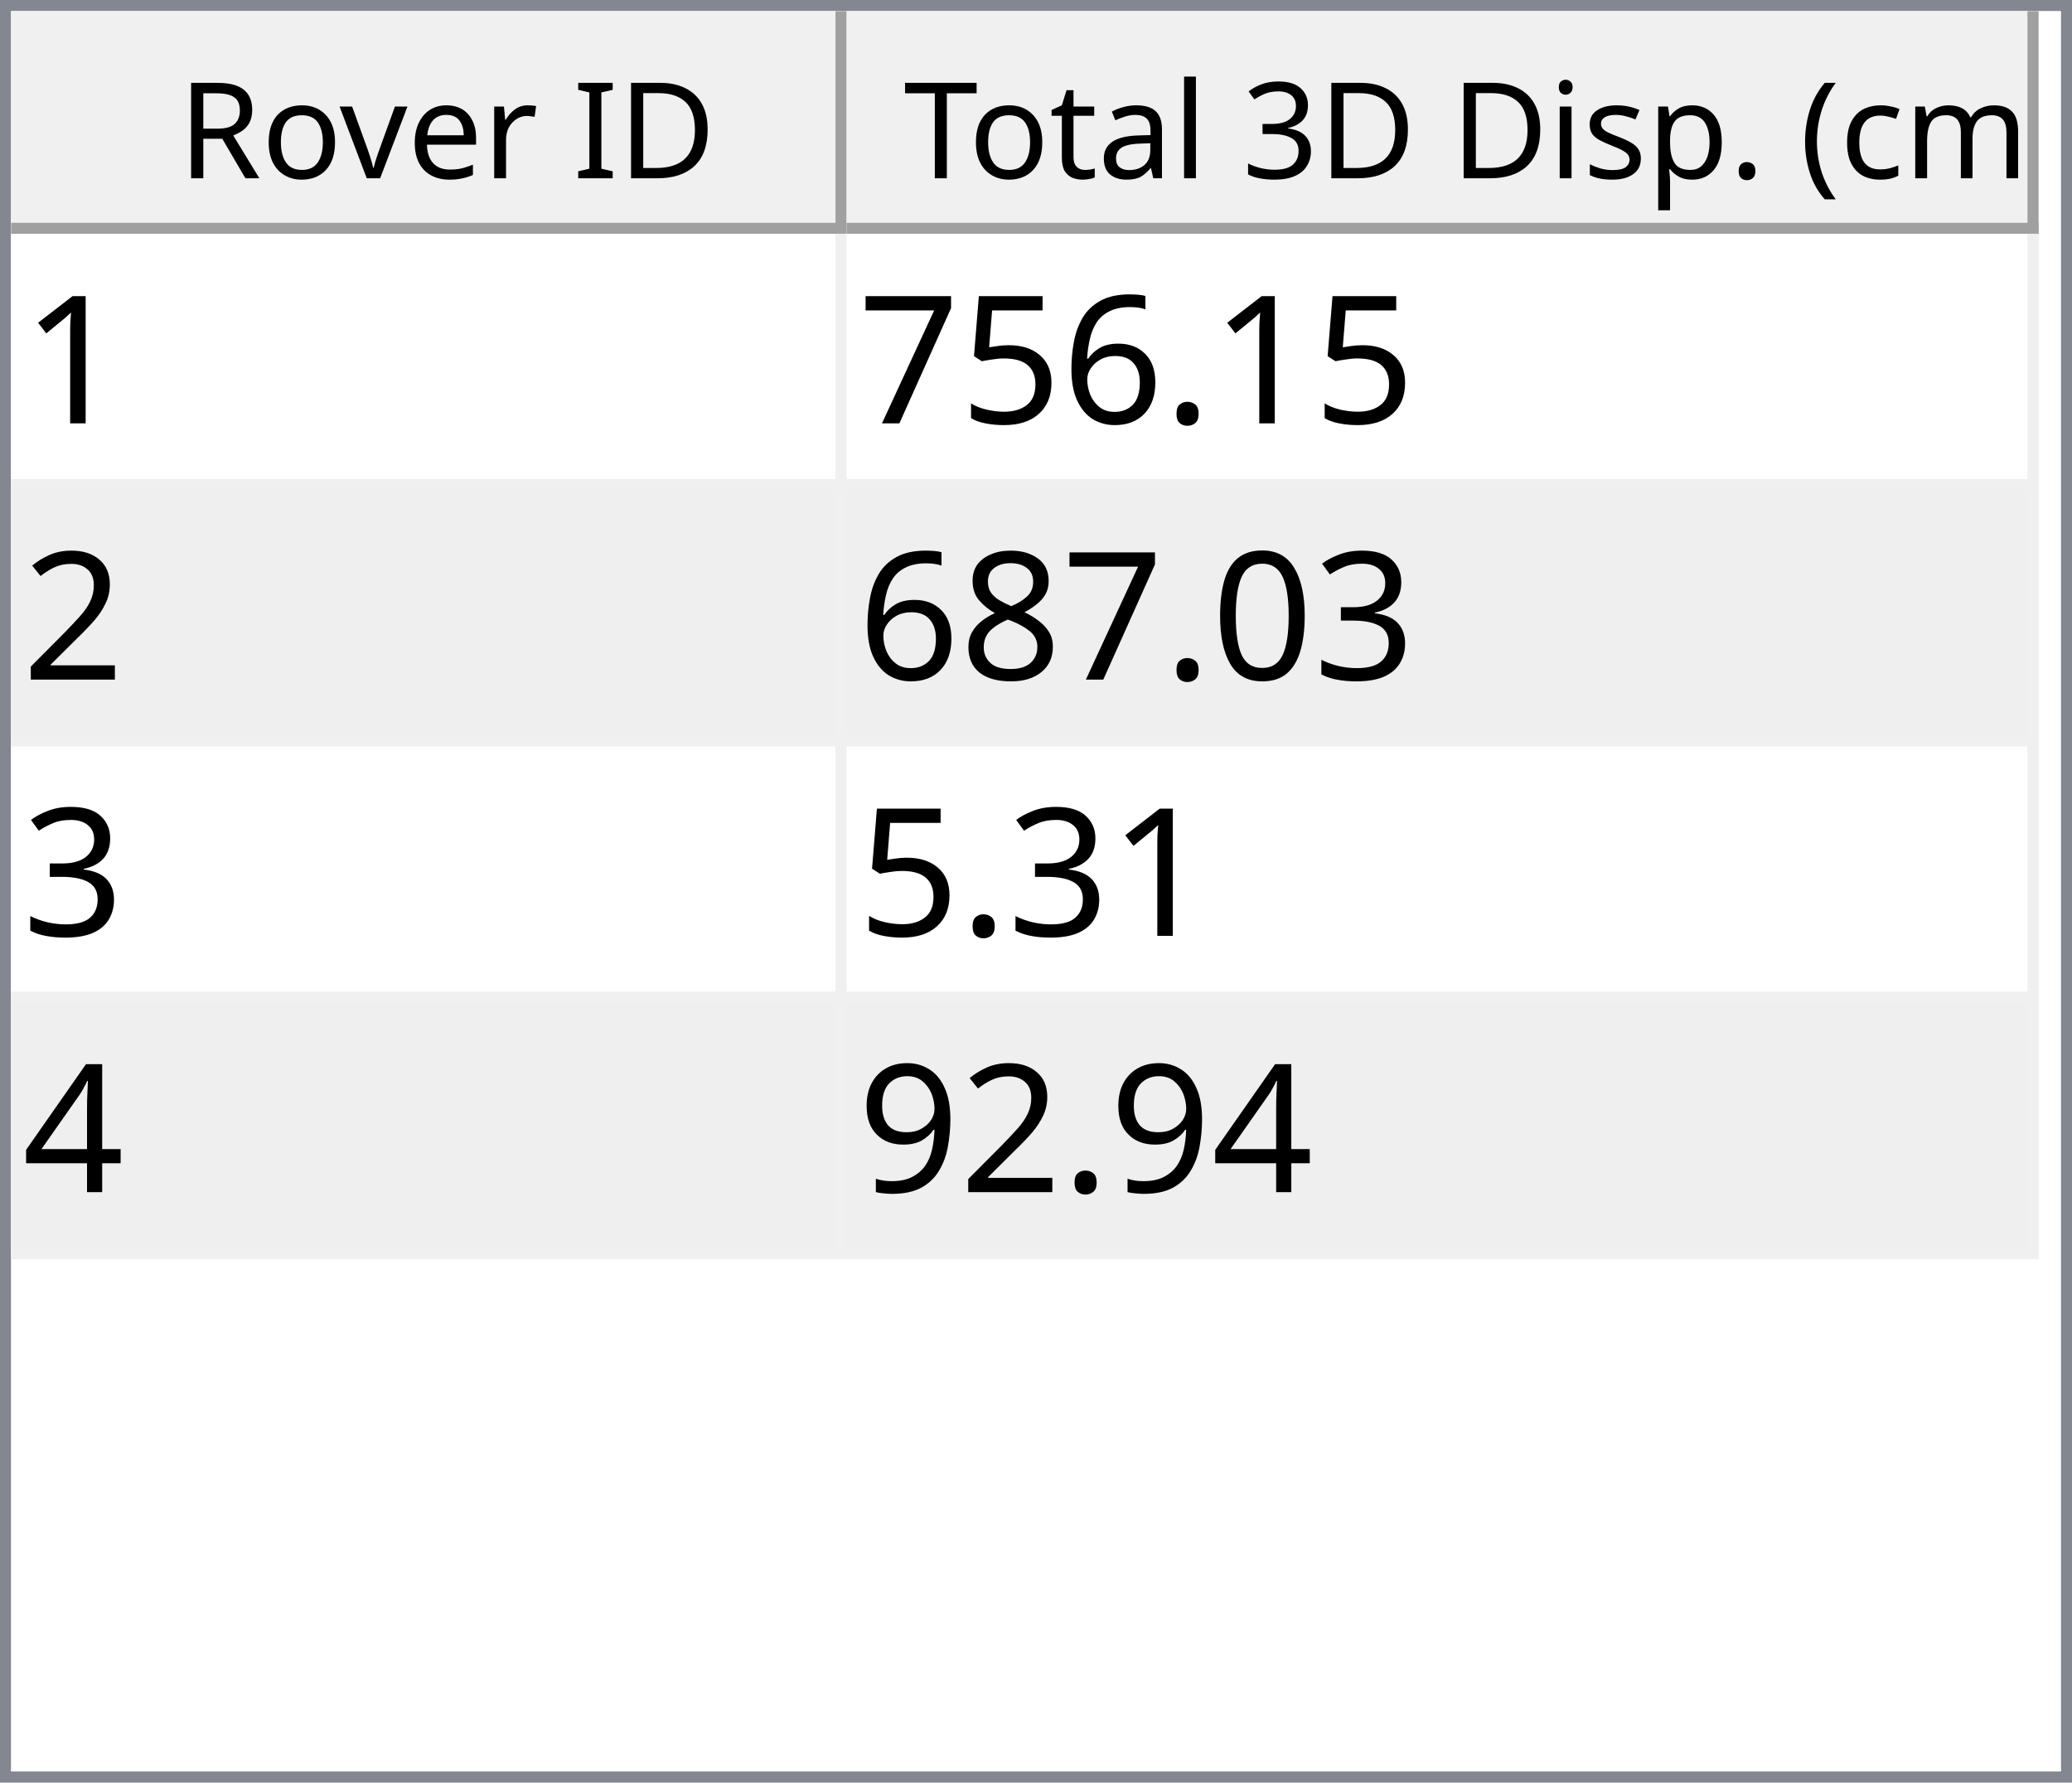
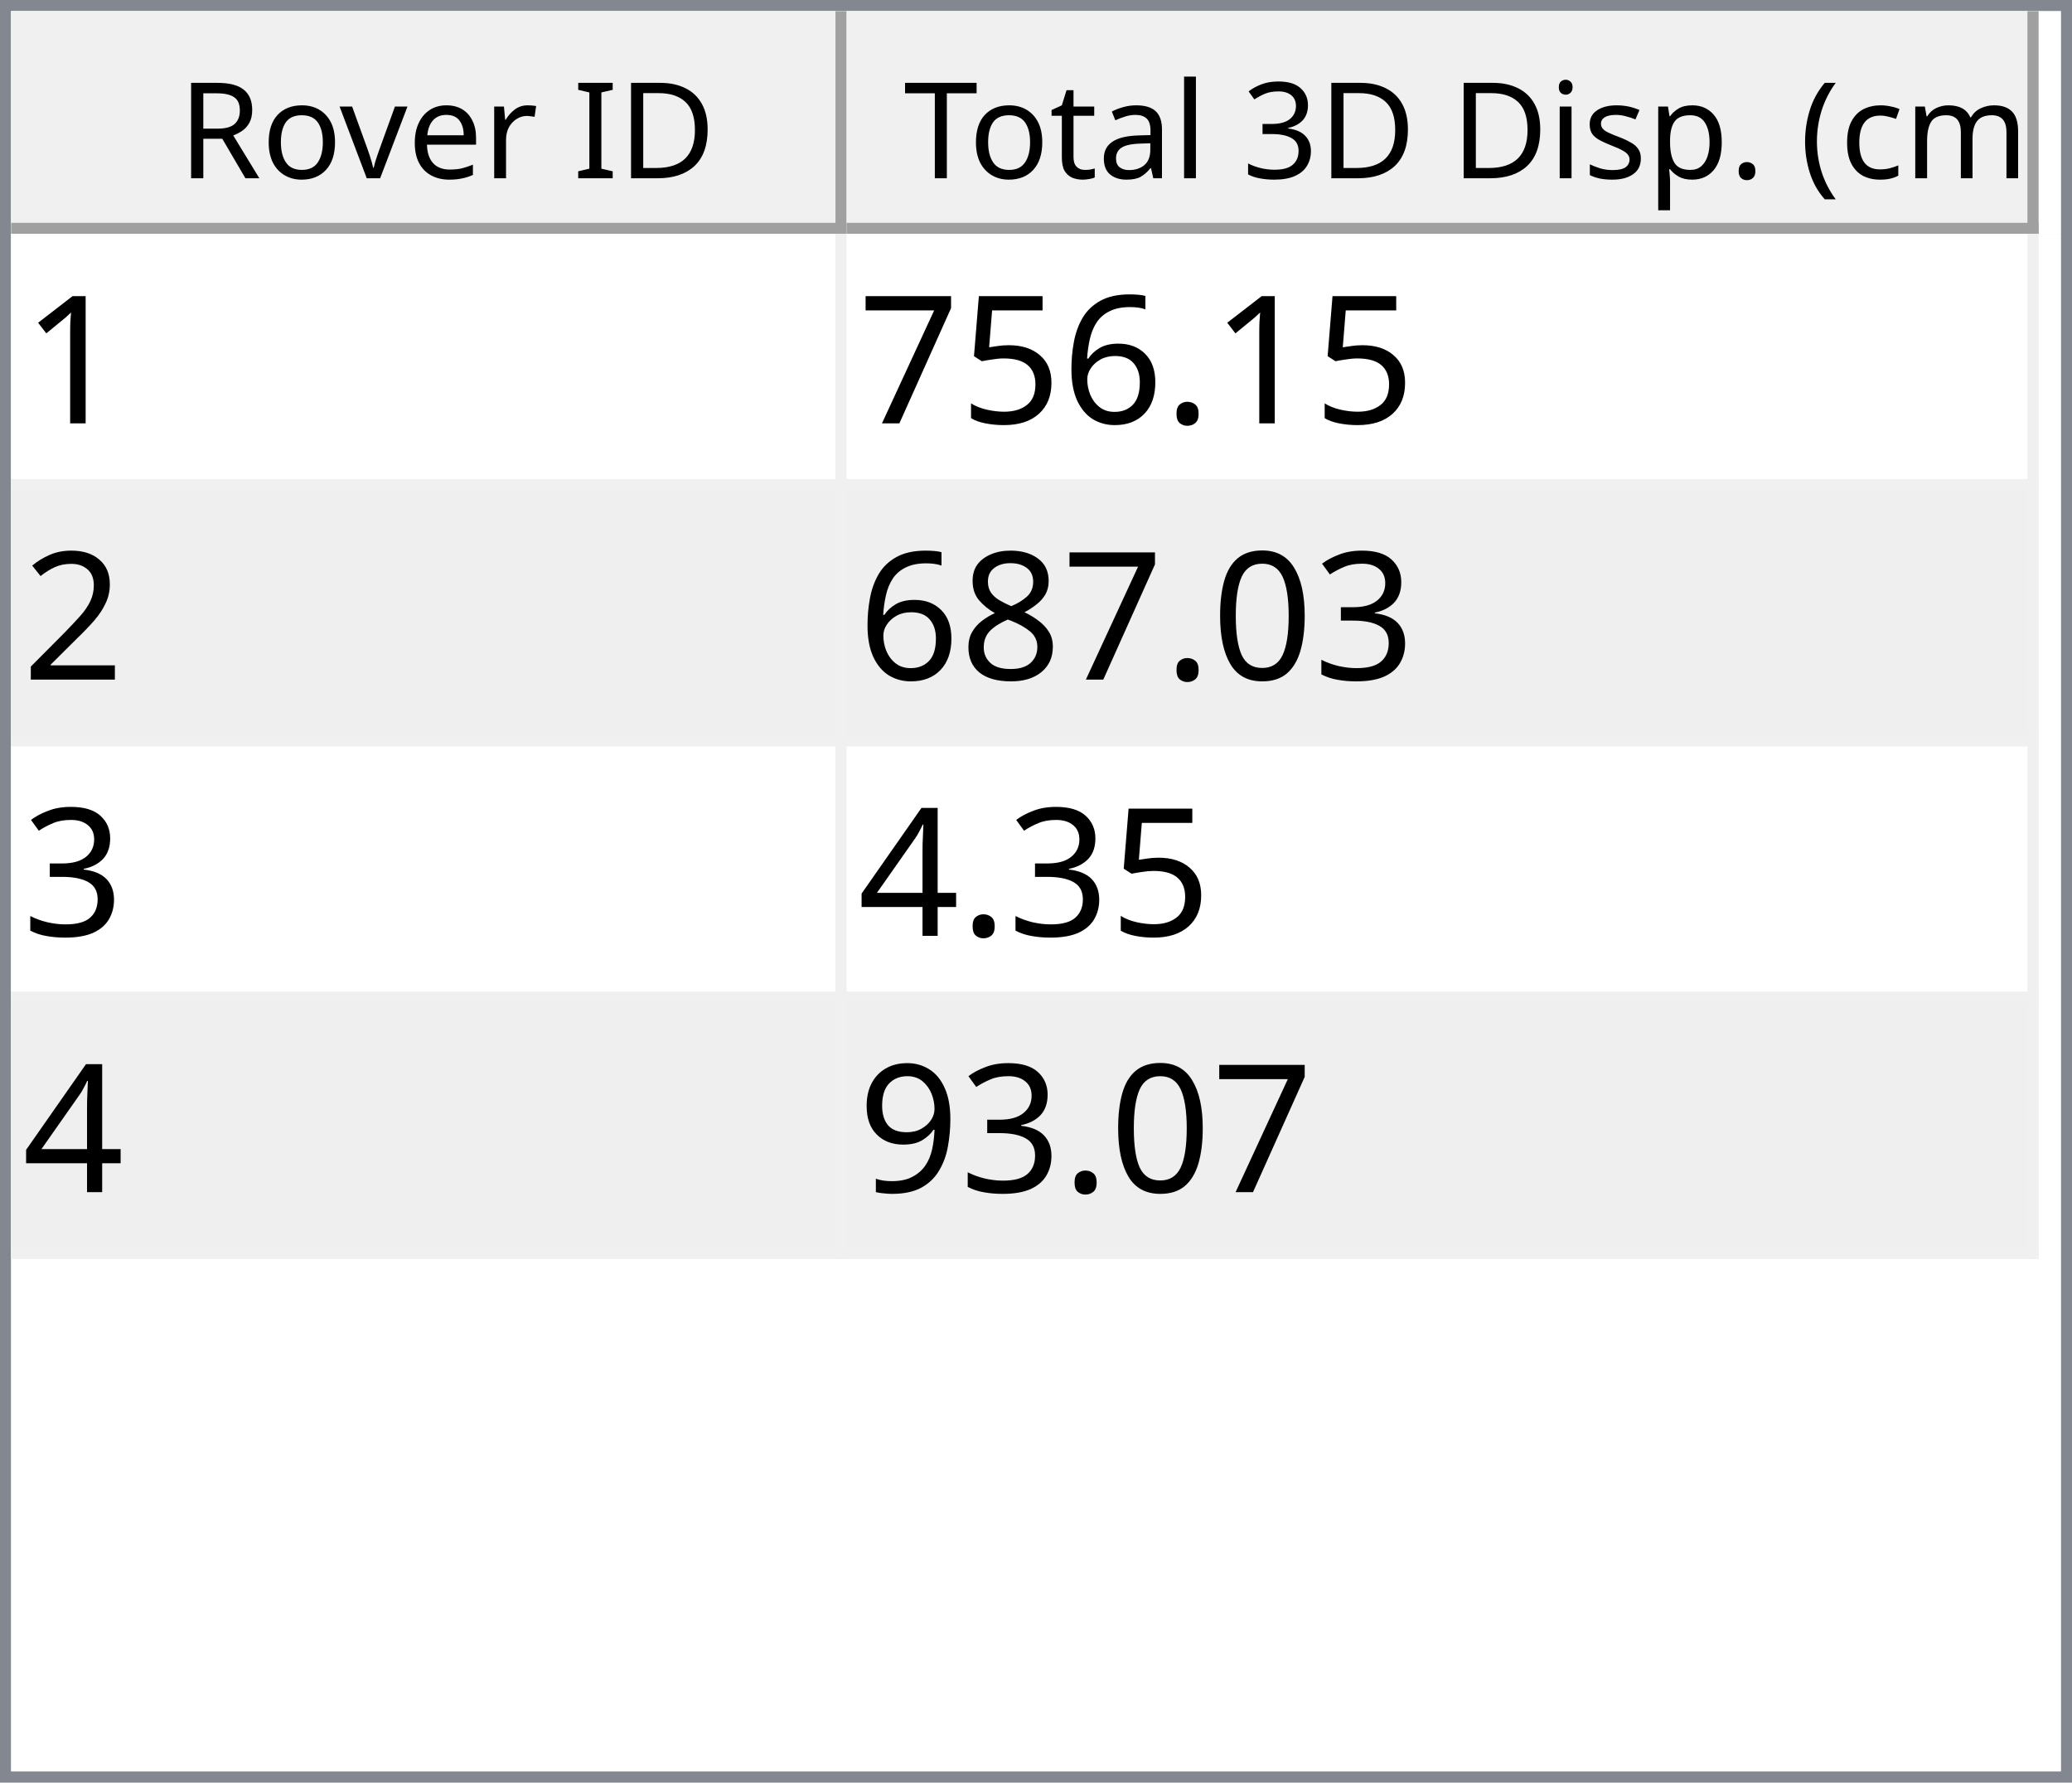
<svg xmlns="http://www.w3.org/2000/svg" style="fill-opacity:1; color-rendering:auto; color-interpolation:auto; text-rendering:auto; stroke:black; stroke-linecap:square; stroke-miterlimit:10; shape-rendering:auto; stroke-opacity:1; fill:black; stroke-dasharray:none; font-weight:normal; stroke-width:1; font-family:'Dialog'; font-style:normal; stroke-linejoin:miter; font-size:12px; stroke-dashoffset:0; image-rendering:auto;" width="186" height="160">
  <defs id="genericDefs" />
  <g>
    <defs id="defs1">
      <clipPath clipPathUnits="userSpaceOnUse" id="clipPath1">
        <path d="M0 0 L186 0 L186 160 L0 160 L0 0 Z" />
      </clipPath>
      <clipPath clipPathUnits="userSpaceOnUse" id="clipPath2">
        <path d="M0 0 L0 160 L186 160 L186 0 Z" />
      </clipPath>
      <clipPath clipPathUnits="userSpaceOnUse" id="clipPath3">
        <path d="M0 0 L0 20 L184 20 L184 0 Z" />
      </clipPath>
      <clipPath clipPathUnits="userSpaceOnUse" id="clipPath4">
        <path d="M0 0 L0 20 L75 20 L75 0 Z" />
      </clipPath>
      <clipPath clipPathUnits="userSpaceOnUse" id="clipPath5">
        <path d="M1 1 L1 19 L74 19 L74 1 Z" />
      </clipPath>
      <clipPath clipPathUnits="userSpaceOnUse" id="clipPath6">
        <path d="M0 0 L0 18 L73 18 L73 0 Z" />
      </clipPath>
      <clipPath clipPathUnits="userSpaceOnUse" id="clipPath7">
        <path d="M-0.5 -0.5 L-0.5 19.5 L74.5 19.5 L74.5 -0.5 Z" />
      </clipPath>
      <clipPath clipPathUnits="userSpaceOnUse" id="clipPath8">
        <path d="M0 0 L0 20 L107 20 L107 0 Z" />
      </clipPath>
      <clipPath clipPathUnits="userSpaceOnUse" id="clipPath9">
        <path d="M1 1 L1 19 L106 19 L106 1 Z" />
      </clipPath>
      <clipPath clipPathUnits="userSpaceOnUse" id="clipPath10">
        <path d="M0 0 L0 18 L105 18 L105 0 Z" />
      </clipPath>
      <clipPath clipPathUnits="userSpaceOnUse" id="clipPath11">
        <path d="M-0.5 -0.5 L-0.5 19.5 L106.5 19.5 L106.5 -0.5 Z" />
      </clipPath>
      <clipPath clipPathUnits="userSpaceOnUse" id="clipPath12">
        <path d="M0 0 L0 138 L184 138 L184 0 Z" />
      </clipPath>
      <clipPath clipPathUnits="userSpaceOnUse" id="clipPath13">
        <path d="M0 0 L0 92 L182 92 L182 0 Z" />
      </clipPath>
      <clipPath clipPathUnits="userSpaceOnUse" id="clipPath14">
        <path d="M-0.5 -0.5 L-0.5 91.5 L181.5 91.5 L181.5 -0.5 Z" />
      </clipPath>
      <clipPath clipPathUnits="userSpaceOnUse" id="clipPath15">
        <path d="M0 0 L0 22 L74 22 L74 0 Z" />
      </clipPath>
      <clipPath clipPathUnits="userSpaceOnUse" id="clipPath16">
        <path d="M0 0 L0 22 L106 22 L106 0 Z" />
      </clipPath>
      <font horiz-adv-x="64.551" id="font1">
        <font-face ascent="107.91" descent="25.098" units-per-em="100" style="font-style:normal; font-family:Segoe UI; font-weight:normal;" />
        <missing-glyph horiz-adv-x="64.551" d="M8.109 0 L8.109 68.266 L56.453 68.266 L56.453 0 L8.109 0 ZM15.328 7.234 L49.219 7.234 L49.219 61.031 L15.328 61.031 L15.328 7.234 Z" />
        <glyph unicode="D" horiz-adv-x="70.117" d="M9.188 0 L9.188 70.016 L28.516 70.016 Q65.531 70.016 65.531 35.891 Q65.531 19.672 55.25 9.836 Q44.969 0 27.734 0 L9.188 0 ZM17.391 62.594 L17.391 7.422 L27.828 7.422 Q41.609 7.422 49.273 14.797 Q56.938 22.172 56.938 35.688 Q56.938 62.594 28.328 62.594 L17.391 62.594 Z" />
        <glyph unicode="I" horiz-adv-x="26.611" d="M17.391 0 L9.188 0 L9.188 70.016 L17.391 70.016 L17.391 0 Z" />
        <glyph unicode=" " horiz-adv-x="27.393" d="" />
        <glyph unicode="r" horiz-adv-x="34.766" d="M34.188 41.891 Q32.078 43.5 28.125 43.5 Q23 43.5 19.555 38.672 Q16.109 33.844 16.109 25.484 L16.109 0 L8.109 0 L8.109 50 L16.109 50 L16.109 39.703 L16.312 39.703 Q18.016 44.969 21.531 47.922 Q25.047 50.875 29.391 50.875 Q32.516 50.875 34.188 50.203 L34.188 41.891 Z" />
        <glyph unicode="e" horiz-adv-x="52.295" d="M48.297 23 L12.984 23 Q13.188 14.656 17.484 10.109 Q21.781 5.562 29.297 5.562 Q37.75 5.562 44.828 11.141 L44.828 3.609 Q38.234 -1.172 27.391 -1.172 Q16.797 -1.172 10.742 5.641 Q4.688 12.453 4.688 24.812 Q4.688 36.469 11.305 43.82 Q17.922 51.172 27.734 51.172 Q37.547 51.172 42.922 44.828 Q48.297 38.484 48.297 27.203 L48.297 23 ZM40.094 29.781 Q40.047 36.719 36.75 40.578 Q33.453 44.438 27.594 44.438 Q21.922 44.438 17.969 40.383 Q14.016 36.328 13.094 29.781 L40.094 29.781 Z" />
        <glyph unicode="v" horiz-adv-x="47.9" d="M47.406 50 L27.484 0 L19.625 0 L0.688 50 L9.469 50 L22.172 13.672 Q23.578 9.672 23.922 6.688 L24.125 6.688 Q24.609 10.453 25.688 13.484 L38.969 50 L47.406 50 Z" />
        <glyph unicode="o" horiz-adv-x="58.594" d="M29 -1.172 Q17.922 -1.172 11.305 5.836 Q4.688 12.844 4.688 24.422 Q4.688 37.016 11.57 44.094 Q18.453 51.172 30.172 51.172 Q41.359 51.172 47.633 44.289 Q53.906 37.406 53.906 25.203 Q53.906 13.234 47.141 6.031 Q40.375 -1.172 29 -1.172 ZM29.594 44.438 Q21.875 44.438 17.383 39.188 Q12.891 33.938 12.891 24.703 Q12.891 15.828 17.43 10.695 Q21.969 5.562 29.594 5.562 Q37.359 5.562 41.531 10.594 Q45.703 15.625 45.703 24.906 Q45.703 34.281 41.531 39.359 Q37.359 44.438 29.594 44.438 Z" />
        <glyph unicode="R" horiz-adv-x="59.814" d="M59.375 0 L49.609 0 L37.891 19.625 Q36.281 22.359 34.766 24.289 Q33.25 26.219 31.664 27.438 Q30.078 28.656 28.25 29.219 Q26.422 29.781 24.125 29.781 L17.391 29.781 L17.391 0 L9.188 0 L9.188 70.016 L30.078 70.016 Q34.672 70.016 38.555 68.867 Q42.438 67.719 45.289 65.375 Q48.141 63.031 49.758 59.547 Q51.375 56.062 51.375 51.375 Q51.375 47.703 50.273 44.656 Q49.172 41.609 47.148 39.211 Q45.125 36.812 42.266 35.133 Q39.406 33.453 35.844 32.516 L35.844 32.328 Q37.594 31.547 38.891 30.547 Q40.188 29.547 41.359 28.18 Q42.531 26.812 43.68 25.078 Q44.828 23.344 46.234 21.047 L59.375 0 ZM17.391 62.594 L17.391 37.203 L28.516 37.203 Q31.594 37.203 34.203 38.133 Q36.812 39.062 38.719 40.797 Q40.625 42.531 41.703 45.047 Q42.781 47.562 42.781 50.688 Q42.781 56.297 39.141 59.445 Q35.5 62.594 28.609 62.594 L17.391 62.594 Z" />
        <glyph unicode=")" horiz-adv-x="30.176" d="M8.297 -15.922 L1.172 -15.922 Q16.406 2.344 16.406 26.812 Q16.406 51.469 1.078 70.016 L8.297 70.016 Q23.531 52.156 23.531 26.703 Q23.531 1.375 8.297 -15.922 Z" />
        <glyph unicode="m" horiz-adv-x="86.133" d="M79.109 0 L71.094 0 L71.094 28.719 Q71.094 37.016 68.531 40.727 Q65.969 44.438 59.906 44.438 Q54.781 44.438 51.195 39.75 Q47.609 35.062 47.609 28.516 L47.609 0 L39.594 0 L39.594 29.688 Q39.594 44.438 28.219 44.438 Q22.953 44.438 19.531 40.016 Q16.109 35.594 16.109 28.516 L16.109 0 L8.109 0 L8.109 50 L16.109 50 L16.109 42.094 L16.312 42.094 Q21.625 51.172 31.844 51.172 Q36.969 51.172 40.773 48.312 Q44.578 45.453 46 40.828 Q51.562 51.172 62.594 51.172 Q79.109 51.172 79.109 30.812 L79.109 0 Z" />
        <glyph unicode="c" horiz-adv-x="46.191" d="M42.188 2.297 Q36.422 -1.172 28.516 -1.172 Q17.828 -1.172 11.258 5.789 Q4.688 12.75 4.688 23.828 Q4.688 36.188 11.766 43.68 Q18.844 51.172 30.672 51.172 Q37.25 51.172 42.281 48.734 L42.281 40.531 Q36.719 44.438 30.375 44.438 Q22.703 44.438 17.797 38.945 Q12.891 33.453 12.891 24.516 Q12.891 15.719 17.508 10.641 Q22.125 5.562 29.891 5.562 Q36.422 5.562 42.188 9.906 L42.188 2.297 Z" />
        <glyph unicode="(" horiz-adv-x="30.176" d="M29.109 -15.922 L21.969 -15.922 Q6.844 1.375 6.844 26.703 Q6.844 52.156 21.969 70.016 L29.203 70.016 Q13.875 51.469 13.875 26.812 Q13.875 2.344 29.109 -15.922 Z" />
        <glyph unicode="." horiz-adv-x="21.68" d="M10.891 -1.078 Q8.641 -1.078 7.055 0.539 Q5.469 2.156 5.469 4.391 Q5.469 6.641 7.055 8.273 Q8.641 9.906 10.891 9.906 Q13.188 9.906 14.797 8.273 Q16.406 6.641 16.406 4.391 Q16.406 2.156 14.797 0.539 Q13.188 -1.078 10.891 -1.078 Z" />
        <glyph unicode="p" horiz-adv-x="58.789" d="M16.312 7.234 L16.109 7.234 L16.109 -23 L8.109 -23 L8.109 50 L16.109 50 L16.109 41.219 L16.312 41.219 Q22.219 51.172 33.594 51.172 Q43.266 51.172 48.688 44.461 Q54.109 37.75 54.109 26.469 Q54.109 13.922 48 6.375 Q41.891 -1.172 31.297 -1.172 Q21.578 -1.172 16.312 7.234 ZM16.109 27.391 L16.109 20.406 Q16.109 14.203 20.141 9.883 Q24.172 5.562 30.375 5.562 Q37.641 5.562 41.773 11.133 Q45.906 16.703 45.906 26.609 Q45.906 34.969 42.047 39.703 Q38.188 44.438 31.594 44.438 Q24.609 44.438 20.359 39.578 Q16.109 34.719 16.109 27.391 Z" />
        <glyph unicode="s" horiz-adv-x="42.432" d="M5.078 1.812 L5.078 10.406 Q11.625 5.562 19.484 5.562 Q30.031 5.562 30.031 12.594 Q30.031 14.594 29.125 15.992 Q28.219 17.391 26.68 18.461 Q25.141 19.531 23.07 20.383 Q21 21.234 18.609 22.172 Q15.281 23.484 12.766 24.828 Q10.25 26.172 8.57 27.859 Q6.891 29.547 6.031 31.695 Q5.172 33.844 5.172 36.719 Q5.172 40.234 6.789 42.945 Q8.406 45.656 11.086 47.484 Q13.766 49.312 17.211 50.242 Q20.656 51.172 24.312 51.172 Q30.812 51.172 35.938 48.922 L35.938 40.828 Q30.422 44.438 23.25 44.438 Q21 44.438 19.195 43.922 Q17.391 43.406 16.094 42.477 Q14.797 41.547 14.086 40.258 Q13.375 38.969 13.375 37.406 Q13.375 35.453 14.086 34.133 Q14.797 32.812 16.164 31.789 Q17.531 30.766 19.484 29.938 Q21.438 29.109 23.922 28.125 Q27.25 26.859 29.883 25.516 Q32.516 24.172 34.375 22.484 Q36.234 20.797 37.234 18.602 Q38.234 16.406 38.234 13.375 Q38.234 9.672 36.602 6.938 Q34.969 4.203 32.234 2.398 Q29.5 0.594 25.93 -0.289 Q22.359 -1.172 18.453 -1.172 Q10.75 -1.172 5.078 1.812 Z" />
        <glyph unicode="i" horiz-adv-x="24.219" d="M12.203 62.703 Q10.062 62.703 8.547 64.164 Q7.031 65.625 7.031 67.875 Q7.031 70.125 8.547 71.609 Q10.062 73.094 12.203 73.094 Q14.406 73.094 15.945 71.609 Q17.484 70.125 17.484 67.875 Q17.484 65.719 15.945 64.211 Q14.406 62.703 12.203 62.703 ZM16.109 0 L8.109 0 L8.109 50 L16.109 50 L16.109 0 Z" />
        <glyph unicode="3" horiz-adv-x="53.906" d="M46.531 19.828 Q46.531 15.094 44.75 11.211 Q42.969 7.328 39.719 4.57 Q36.469 1.812 31.93 0.297 Q27.391 -1.219 21.922 -1.219 Q11.922 -1.219 6 2.594 L6 11.188 Q13.094 5.609 22.219 5.609 Q25.875 5.609 28.828 6.539 Q31.781 7.469 33.906 9.227 Q36.031 10.984 37.18 13.477 Q38.328 15.969 38.328 19.094 Q38.328 32.812 18.797 32.812 L12.984 32.812 L12.984 39.594 L18.5 39.594 Q35.797 39.594 35.797 52.484 Q35.797 64.406 22.609 64.406 Q15.188 64.406 8.688 59.422 L8.688 67.188 Q15.375 71.188 24.609 71.188 Q29 71.188 32.57 69.969 Q36.141 68.75 38.68 66.555 Q41.219 64.359 42.609 61.281 Q44 58.203 44 54.5 Q44 40.672 30.031 36.719 L30.031 36.531 Q33.594 36.141 36.625 34.797 Q39.656 33.453 41.852 31.305 Q44.047 29.156 45.289 26.25 Q46.531 23.344 46.531 19.828 Z" />
        <glyph unicode="l" horiz-adv-x="24.219" d="M16.109 0 L8.109 0 L8.109 74.031 L16.109 74.031 L16.109 0 Z" />
        <glyph unicode="a" horiz-adv-x="50.879" d="M43.891 0 L35.891 0 L35.891 7.812 L35.688 7.812 Q30.469 -1.172 20.312 -1.172 Q12.844 -1.172 8.617 2.781 Q4.391 6.734 4.391 13.281 Q4.391 27.297 20.906 29.594 L35.891 31.688 Q35.891 44.438 25.594 44.438 Q16.547 44.438 9.281 38.281 L9.281 46.484 Q16.656 51.172 26.266 51.172 Q43.891 51.172 43.891 32.516 L43.891 0 ZM35.891 25.297 L23.828 23.641 Q18.266 22.859 15.43 20.875 Q12.594 18.891 12.594 13.875 Q12.594 10.203 15.211 7.883 Q17.828 5.562 22.172 5.562 Q28.125 5.562 32.008 9.742 Q35.891 13.922 35.891 20.312 L35.891 25.297 Z" />
        <glyph unicode="t" horiz-adv-x="33.887" d="M31.297 0.484 Q28.469 -1.078 23.828 -1.078 Q10.688 -1.078 10.688 13.578 L10.688 43.172 L2.094 43.172 L2.094 50 L10.688 50 L10.688 62.203 L18.703 64.797 L18.703 50 L31.297 50 L31.297 43.172 L18.703 43.172 L18.703 14.984 Q18.703 9.969 20.414 7.82 Q22.125 5.672 26.078 5.672 Q29.109 5.672 31.297 7.328 L31.297 0.484 Z" />
        <glyph unicode="T" horiz-adv-x="52.393" d="M50.594 62.594 L30.375 62.594 L30.375 0 L22.172 0 L22.172 62.594 L2 62.594 L2 70.016 L50.594 70.016 L50.594 62.594 Z" />
      </font>
      <font horiz-adv-x="75.0" id="font2">
        <font-face ascent="100.537" descent="21.973" units-per-em="100" style="font-style:normal; font-family:sans-serif; font-weight:normal;" />
        <missing-glyph horiz-adv-x="75.0" d="M12.5 0 L12.5 62.5 L62.5 62.5 L62.5 0 L12.5 0 ZM14.062 1.562 L60.938 1.562 L60.938 60.938 L14.062 60.938 L14.062 1.562 Z" />
        <glyph unicode="1" horiz-adv-x="55.615" d="M37.25 0 L28.469 0 L28.469 56 Q25.297 52.984 20.141 49.953 Q14.984 46.922 10.891 45.406 L10.891 53.906 Q18.266 57.375 23.781 62.305 Q29.297 67.234 31.594 71.875 L37.25 71.875 L37.25 0 Z" />
        <glyph unicode="." horiz-adv-x="27.783" d="M9.078 0 L9.078 10.016 L19.094 10.016 L19.094 0 L9.078 0 Z" />
        <glyph unicode="6" horiz-adv-x="55.615" d="M49.75 54.047 L41.016 53.375 Q39.844 58.547 37.703 60.891 Q34.125 64.656 28.906 64.656 Q24.703 64.656 21.531 62.312 Q17.391 59.281 14.992 53.469 Q12.594 47.656 12.5 36.922 Q15.672 41.75 20.266 44.094 Q24.859 46.438 29.891 46.438 Q38.672 46.438 44.852 39.969 Q51.031 33.5 51.031 23.25 Q51.031 16.5 48.125 10.719 Q45.219 4.938 40.141 1.859 Q35.062 -1.219 28.609 -1.219 Q17.625 -1.219 10.695 6.859 Q3.766 14.938 3.766 33.5 Q3.766 54.25 11.422 63.672 Q18.109 71.875 29.438 71.875 Q37.891 71.875 43.289 67.141 Q48.688 62.406 49.75 54.047 ZM13.875 23.188 Q13.875 18.656 15.797 14.508 Q17.719 10.359 21.188 8.18 Q24.656 6 28.469 6 Q34.031 6 38.039 10.492 Q42.047 14.984 42.047 22.703 Q42.047 30.125 38.086 34.398 Q34.125 38.672 28.125 38.672 Q22.172 38.672 18.023 34.398 Q13.875 30.125 13.875 23.188 Z" />
        <glyph unicode="5" horiz-adv-x="55.615" d="M4.156 18.75 L13.375 19.531 Q14.406 12.797 18.141 9.398 Q21.875 6 27.156 6 Q33.5 6 37.891 10.789 Q42.281 15.578 42.281 23.484 Q42.281 31 38.062 35.352 Q33.844 39.703 27 39.703 Q22.75 39.703 19.336 37.773 Q15.922 35.844 13.969 32.766 L5.719 33.844 L12.641 70.609 L48.25 70.609 L48.25 62.203 L19.672 62.203 L15.828 42.969 Q22.266 47.469 29.344 47.469 Q38.719 47.469 45.164 40.969 Q51.609 34.469 51.609 24.266 Q51.609 14.547 45.953 7.469 Q39.062 -1.219 27.156 -1.219 Q17.391 -1.219 11.211 4.25 Q5.031 9.719 4.156 18.75 Z" />
        <glyph unicode="7" horiz-adv-x="55.615" d="M4.734 62.203 L4.734 70.656 L51.078 70.656 L51.078 63.812 Q44.234 56.547 37.523 44.484 Q30.812 32.422 27.156 19.672 Q24.516 10.688 23.781 0 L14.75 0 Q14.891 8.453 18.062 20.414 Q21.234 32.375 27.172 43.484 Q33.109 54.594 39.797 62.203 L4.734 62.203 Z" />
        <glyph unicode="2" horiz-adv-x="55.615" d="M50.344 8.453 L50.344 0 L3.031 0 Q2.938 3.172 4.047 6.109 Q5.859 10.938 9.836 15.625 Q13.812 20.312 21.344 26.469 Q33.016 36.031 37.117 41.625 Q41.219 47.219 41.219 52.203 Q41.219 57.422 37.477 61.008 Q33.734 64.594 27.734 64.594 Q21.391 64.594 17.578 60.789 Q13.766 56.984 13.719 50.25 L4.688 51.172 Q5.609 61.281 11.664 66.578 Q17.719 71.875 27.938 71.875 Q38.234 71.875 44.242 66.164 Q50.25 60.453 50.25 52 Q50.25 47.703 48.492 43.555 Q46.734 39.406 42.656 34.812 Q38.578 30.219 29.109 22.219 Q21.188 15.578 18.945 13.211 Q16.703 10.844 15.234 8.453 L50.344 8.453 Z" />
        <glyph unicode="3" horiz-adv-x="55.615" d="M4.203 18.891 L12.984 20.062 Q14.5 12.594 18.141 9.297 Q21.781 6 27 6 Q33.203 6 37.477 10.297 Q41.75 14.594 41.75 20.953 Q41.75 27 37.797 30.93 Q33.844 34.859 27.734 34.859 Q25.25 34.859 21.531 33.891 L22.516 41.609 Q23.391 41.5 23.922 41.5 Q29.547 41.5 34.039 44.43 Q38.531 47.359 38.531 53.469 Q38.531 58.297 35.258 61.477 Q31.984 64.656 26.812 64.656 Q21.688 64.656 18.266 61.43 Q14.844 58.203 13.875 51.766 L5.078 53.328 Q6.688 62.156 12.398 67.016 Q18.109 71.875 26.609 71.875 Q32.469 71.875 37.398 69.359 Q42.328 66.844 44.945 62.5 Q47.562 58.156 47.562 53.266 Q47.562 48.641 45.07 44.828 Q42.578 41.016 37.703 38.766 Q44.047 37.312 47.562 32.695 Q51.078 28.078 51.078 21.141 Q51.078 11.766 44.242 5.25 Q37.406 -1.266 26.953 -1.266 Q17.531 -1.266 11.305 4.352 Q5.078 9.969 4.203 18.891 Z" />
        <glyph unicode="0" horiz-adv-x="55.615" d="M4.156 35.297 Q4.156 48 6.766 55.742 Q9.375 63.484 14.523 67.68 Q19.672 71.875 27.484 71.875 Q33.25 71.875 37.594 69.555 Q41.938 67.234 44.773 62.867 Q47.609 58.5 49.219 52.227 Q50.828 45.953 50.828 35.297 Q50.828 22.703 48.242 14.969 Q45.656 7.234 40.508 3.008 Q35.359 -1.219 27.484 -1.219 Q17.141 -1.219 11.234 6.203 Q4.156 15.141 4.156 35.297 ZM13.188 35.297 Q13.188 17.672 17.312 11.836 Q21.438 6 27.484 6 Q33.547 6 37.672 11.859 Q41.797 17.719 41.797 35.297 Q41.797 52.984 37.672 58.789 Q33.547 64.594 27.391 64.594 Q21.344 64.594 17.719 59.469 Q13.188 52.938 13.188 35.297 Z" />
        <glyph unicode="8" horiz-adv-x="55.615" d="M17.672 38.812 Q12.203 40.828 9.57 44.539 Q6.938 48.25 6.938 53.422 Q6.938 61.234 12.555 66.555 Q18.172 71.875 27.484 71.875 Q36.859 71.875 42.578 66.43 Q48.297 60.984 48.297 53.172 Q48.297 48.188 45.68 44.508 Q43.062 40.828 37.75 38.812 Q44.344 36.672 47.781 31.883 Q51.219 27.094 51.219 20.453 Q51.219 11.281 44.727 5.031 Q38.234 -1.219 27.641 -1.219 Q17.047 -1.219 10.547 5.055 Q4.047 11.328 4.047 20.703 Q4.047 27.688 7.594 32.398 Q11.141 37.109 17.672 38.812 ZM15.922 53.719 Q15.922 48.641 19.195 45.414 Q22.469 42.188 27.688 42.188 Q32.766 42.188 36.016 45.383 Q39.266 48.578 39.266 53.219 Q39.266 58.062 35.914 61.359 Q32.562 64.656 27.594 64.656 Q22.562 64.656 19.242 61.43 Q15.922 58.203 15.922 53.719 ZM13.094 20.656 Q13.094 16.891 14.875 13.375 Q16.656 9.859 20.172 7.93 Q23.688 6 27.734 6 Q34.031 6 38.133 10.055 Q42.234 14.109 42.234 20.359 Q42.234 26.703 38.016 30.859 Q33.797 35.016 27.438 35.016 Q21.234 35.016 17.164 30.914 Q13.094 26.812 13.094 20.656 Z" />
        <glyph unicode="4" horiz-adv-x="55.615" d="M32.328 0 L32.328 17.141 L1.266 17.141 L1.266 25.203 L33.938 71.578 L41.109 71.578 L41.109 25.203 L50.781 25.203 L50.781 17.141 L41.109 17.141 L41.109 0 L32.328 0 ZM32.328 25.203 L32.328 57.469 L9.906 25.203 L32.328 25.203 Z" />
        <glyph unicode="9" horiz-adv-x="55.615" d="M5.469 16.547 L13.922 17.328 Q14.984 11.375 18.016 8.688 Q21.047 6 25.781 6 Q29.828 6 32.883 7.859 Q35.938 9.719 37.891 12.82 Q39.844 15.922 41.164 21.195 Q42.484 26.469 42.484 31.938 Q42.484 32.516 42.438 33.688 Q39.797 29.5 35.234 26.883 Q30.672 24.266 25.344 24.266 Q16.453 24.266 10.305 30.711 Q4.156 37.156 4.156 47.703 Q4.156 58.594 10.578 65.234 Q17 71.875 26.656 71.875 Q33.641 71.875 39.43 68.117 Q45.219 64.359 48.219 57.398 Q51.219 50.438 51.219 37.25 Q51.219 23.531 48.242 15.406 Q45.266 7.281 39.383 3.031 Q33.5 -1.219 25.594 -1.219 Q17.188 -1.219 11.867 3.445 Q6.547 8.109 5.469 16.547 ZM41.453 48.141 Q41.453 55.719 37.43 60.156 Q33.406 64.594 27.734 64.594 Q21.875 64.594 17.531 59.812 Q13.188 55.031 13.188 47.406 Q13.188 40.578 17.312 36.305 Q21.438 32.031 27.484 32.031 Q33.594 32.031 37.523 36.305 Q41.453 40.578 41.453 48.141 Z" />
      </font>
    </defs>
    <g style="fill:white; stroke:white;">
      <rect x="0" y="0" width="186" style="clip-path:url(#clipPath1); stroke:none;" height="160" />
    </g>
    <g style="fill:white; text-rendering:optimizeSpeed; color-rendering:optimizeSpeed; image-rendering:optimizeSpeed; shape-rendering:crispEdges; stroke:white; color-interpolation:sRGB;">
      <rect x="0" width="186" height="160" y="0" style="stroke:none;" />
      <path style="stroke:none;" d="M0 160 L186 160 L186 0 L0 0 Z" />
    </g>
    <g style="fill:rgb(240,240,240); font-family:'Segoe UI'; stroke:rgb(240,240,240);">
      <rect x="0" y="0" width="186" style="clip-path:url(#clipPath2); stroke:none;" height="160" />
    </g>
    <g style="fill:rgb(130,135,144); font-family:'Segoe UI'; stroke:rgb(130,135,144);">
      <path d="M0 0 L186 0 L186 160 L0 160 L0 0 ZM1 1 L185 1 L185 159 L1 159 L1 1 Z" style="fill-rule:evenodd; clip-path:url(#clipPath2); stroke:none;" />
    </g>
    <g style="fill:white; font-family:'Segoe UI'; stroke:white;" transform="translate(1,1)">
      <rect x="0" y="0" width="184" style="clip-path:url(#clipPath3); stroke:none;" height="20" />
    </g>
    <g style="fill:rgb(240,240,240); font-family:'Segoe UI'; stroke:rgb(240,240,240);" transform="translate(1,1)">
      <rect x="0" y="0" width="75" style="clip-path:url(#clipPath4); stroke:none;" height="20" />
    </g>
    <g style="font-family:'Segoe UI';" transform="translate(2,2)">
      <text x="14" xml:space="preserve" y="14" style="clip-path:url(#clipPath6); stroke:none;">Rover ID</text>
    </g>
    <g style="fill:rgb(160,160,160); font-family:'Segoe UI'; stroke:rgb(160,160,160); stroke-linejoin:bevel;" transform="translate(1.5,1.5)">
      <line x1="74" x2="74" y1="0" style="fill:none; clip-path:url(#clipPath7);" y2="19" />
    </g>
    <g style="fill:rgb(160,160,160); font-family:'Segoe UI'; stroke:rgb(160,160,160); stroke-linejoin:bevel;" transform="matrix(1,0,0,1,1,1) translate(0.5,0.5)">
      <line x1="0" x2="74" y1="19" style="fill:none; clip-path:url(#clipPath7);" y2="19" />
    </g>
    <g style="fill:rgb(240,240,240); font-family:'Segoe UI'; stroke:rgb(240,240,240);" transform="translate(76,1)">
      <rect x="0" y="0" width="107" style="clip-path:url(#clipPath8); stroke:none;" height="20" />
    </g>
    <g style="font-family:'Segoe UI';" transform="translate(77,2)">
      <text x="1" xml:space="preserve" y="14" style="clip-path:url(#clipPath10); stroke:none;"> Total 3D Disp. (cm)</text>
    </g>
    <g style="fill:rgb(160,160,160); font-family:'Segoe UI'; stroke:rgb(160,160,160); stroke-linejoin:bevel;" transform="translate(76.5,1.5)">
      <line x1="106" x2="106" y1="0" style="fill:none; clip-path:url(#clipPath11);" y2="19" />
    </g>
    <g style="fill:rgb(160,160,160); font-family:'Segoe UI'; stroke:rgb(160,160,160); stroke-linejoin:bevel;" transform="matrix(1,0,0,1,76,1) translate(0.5,0.5)">
      <line x1="0" x2="106" y1="19" style="fill:none; clip-path:url(#clipPath11);" y2="19" />
    </g>
    <g style="fill:white; font-family:'Segoe UI'; stroke:white;" transform="translate(1,21)">
      <rect x="0" y="0" width="184" style="clip-path:url(#clipPath12); stroke:none;" height="138" />
    </g>
    <g style="fill:rgb(240,240,240); font-size:16px; font-family:sans-serif; stroke:rgb(240,240,240);" transform="translate(1,21)">
      <rect x="0" y="0" width="182" style="clip-path:url(#clipPath13); stroke:none;" height="92" />
      <line transform="translate(0.5,0.5)" x1="0" x2="181" y1="22" style="clip-path:url(#clipPath14); fill:none; stroke-linejoin:bevel;" y2="22" />
    </g>
    <g transform="matrix(1,0,0,1,1,21) translate(0.5,0.5)" style="fill:rgb(240,240,240); font-size:16px; font-family:sans-serif; stroke:rgb(240,240,240); stroke-linejoin:bevel;">
      <line x1="0" x2="181" y1="45" style="fill:none; clip-path:url(#clipPath14);" y2="45" />
    </g>
    <g transform="matrix(1,0,0,1,1,21) translate(0.5,0.5)" style="fill:rgb(240,240,240); font-size:16px; font-family:sans-serif; stroke:rgb(240,240,240); stroke-linejoin:bevel;">
      <line x1="0" x2="181" y1="68" style="fill:none; clip-path:url(#clipPath14);" y2="68" />
    </g>
    <g transform="matrix(1,0,0,1,1,21) translate(0.5,0.5)" style="fill:rgb(240,240,240); font-size:16px; font-family:sans-serif; stroke:rgb(240,240,240); stroke-linejoin:bevel;">
      <line x1="0" x2="181" y1="91" style="fill:none; clip-path:url(#clipPath14);" y2="91" />
    </g>
    <g transform="matrix(1,0,0,1,1,21) translate(0.5,0.5)" style="fill:rgb(240,240,240); font-size:16px; font-family:sans-serif; stroke:rgb(240,240,240); stroke-linejoin:bevel;">
      <line x1="74" x2="74" y1="0" style="fill:none; clip-path:url(#clipPath14);" y2="91" />
    </g>
    <g transform="matrix(1,0,0,1,1,21) translate(0.5,0.5)" style="fill:rgb(240,240,240); font-size:16px; font-family:sans-serif; stroke:rgb(240,240,240); stroke-linejoin:bevel;">
      <line x1="181" x2="181" y1="0" style="fill:none; clip-path:url(#clipPath14);" y2="91" />
    </g>
    <g style="fill:white; font-size:16px; font-family:sans-serif; stroke:white;" transform="matrix(1,0,0,1,1,21)">
      <rect x="0" y="0" width="74" style="clip-path:url(#clipPath15); stroke:none;" height="22" />
      <text x="1" y="17" style="fill:black; clip-path:url(#clipPath15); stroke:none;" xml:space="preserve">1</text>
    </g>
    <g style="fill:white; font-size:16px; font-family:sans-serif; stroke:white;" transform="matrix(1,0,0,1,1,21) translate(75,0)">
      <rect x="0" y="0" width="106" style="clip-path:url(#clipPath16); stroke:none;" height="22" />
      <text x="1" y="17" style="fill:black; clip-path:url(#clipPath16); stroke:none;" xml:space="preserve">756.15</text>
    </g>
    <g style="fill:rgb(239,239,239); font-size:16px; font-family:sans-serif; stroke:rgb(239,239,239);" transform="matrix(1,0,0,1,1,21) translate(0,23)">
      <rect x="0" y="0" width="74" style="clip-path:url(#clipPath15); stroke:none;" height="22" />
      <text x="1" y="17" style="fill:black; clip-path:url(#clipPath15); stroke:none;" xml:space="preserve">2</text>
    </g>
    <g style="fill:rgb(239,239,239); font-size:16px; font-family:sans-serif; stroke:rgb(239,239,239);" transform="matrix(1,0,0,1,1,21) translate(75,23)">
      <rect x="0" y="0" width="106" style="clip-path:url(#clipPath16); stroke:none;" height="22" />
      <text x="1" y="17" style="fill:black; clip-path:url(#clipPath16); stroke:none;" xml:space="preserve">687.03</text>
    </g>
    <g style="fill:white; font-size:16px; font-family:sans-serif; stroke:white;" transform="matrix(1,0,0,1,1,21) translate(0,46)">
      <rect x="0" y="0" width="74" style="clip-path:url(#clipPath15); stroke:none;" height="22" />
      <text x="1" y="17" style="fill:black; clip-path:url(#clipPath15); stroke:none;" xml:space="preserve">3</text>
    </g>
    <g style="fill:white; font-size:16px; font-family:sans-serif; stroke:white;" transform="matrix(1,0,0,1,1,21) translate(75,46)">
      <rect x="0" y="0" width="106" style="clip-path:url(#clipPath16); stroke:none;" height="22" />
-       <text x="1" y="17" style="fill:black; clip-path:url(#clipPath16); stroke:none;" xml:space="preserve">5.31</text>
+       <text x="1" y="17" style="fill:black; clip-path:url(#clipPath16); stroke:none;" xml:space="preserve">4.35</text>
    </g>
    <g style="fill:rgb(239,239,239); font-size:16px; font-family:sans-serif; stroke:rgb(239,239,239);" transform="matrix(1,0,0,1,1,21) translate(0,69)">
      <rect x="0" y="0" width="74" style="clip-path:url(#clipPath15); stroke:none;" height="22" />
      <text x="1" y="17" style="fill:black; clip-path:url(#clipPath15); stroke:none;" xml:space="preserve">4</text>
    </g>
    <g style="fill:rgb(239,239,239); font-size:16px; font-family:sans-serif; stroke:rgb(239,239,239);" transform="matrix(1,0,0,1,1,21) translate(75,69)">
      <rect x="0" y="0" width="106" style="clip-path:url(#clipPath16); stroke:none;" height="22" />
-       <text x="1" y="17" style="fill:black; clip-path:url(#clipPath16); stroke:none;" xml:space="preserve">92.94</text>
+       <text x="1" y="17" style="fill:black; clip-path:url(#clipPath16); stroke:none;" xml:space="preserve">93.07</text>
    </g>
  </g>
</svg>
